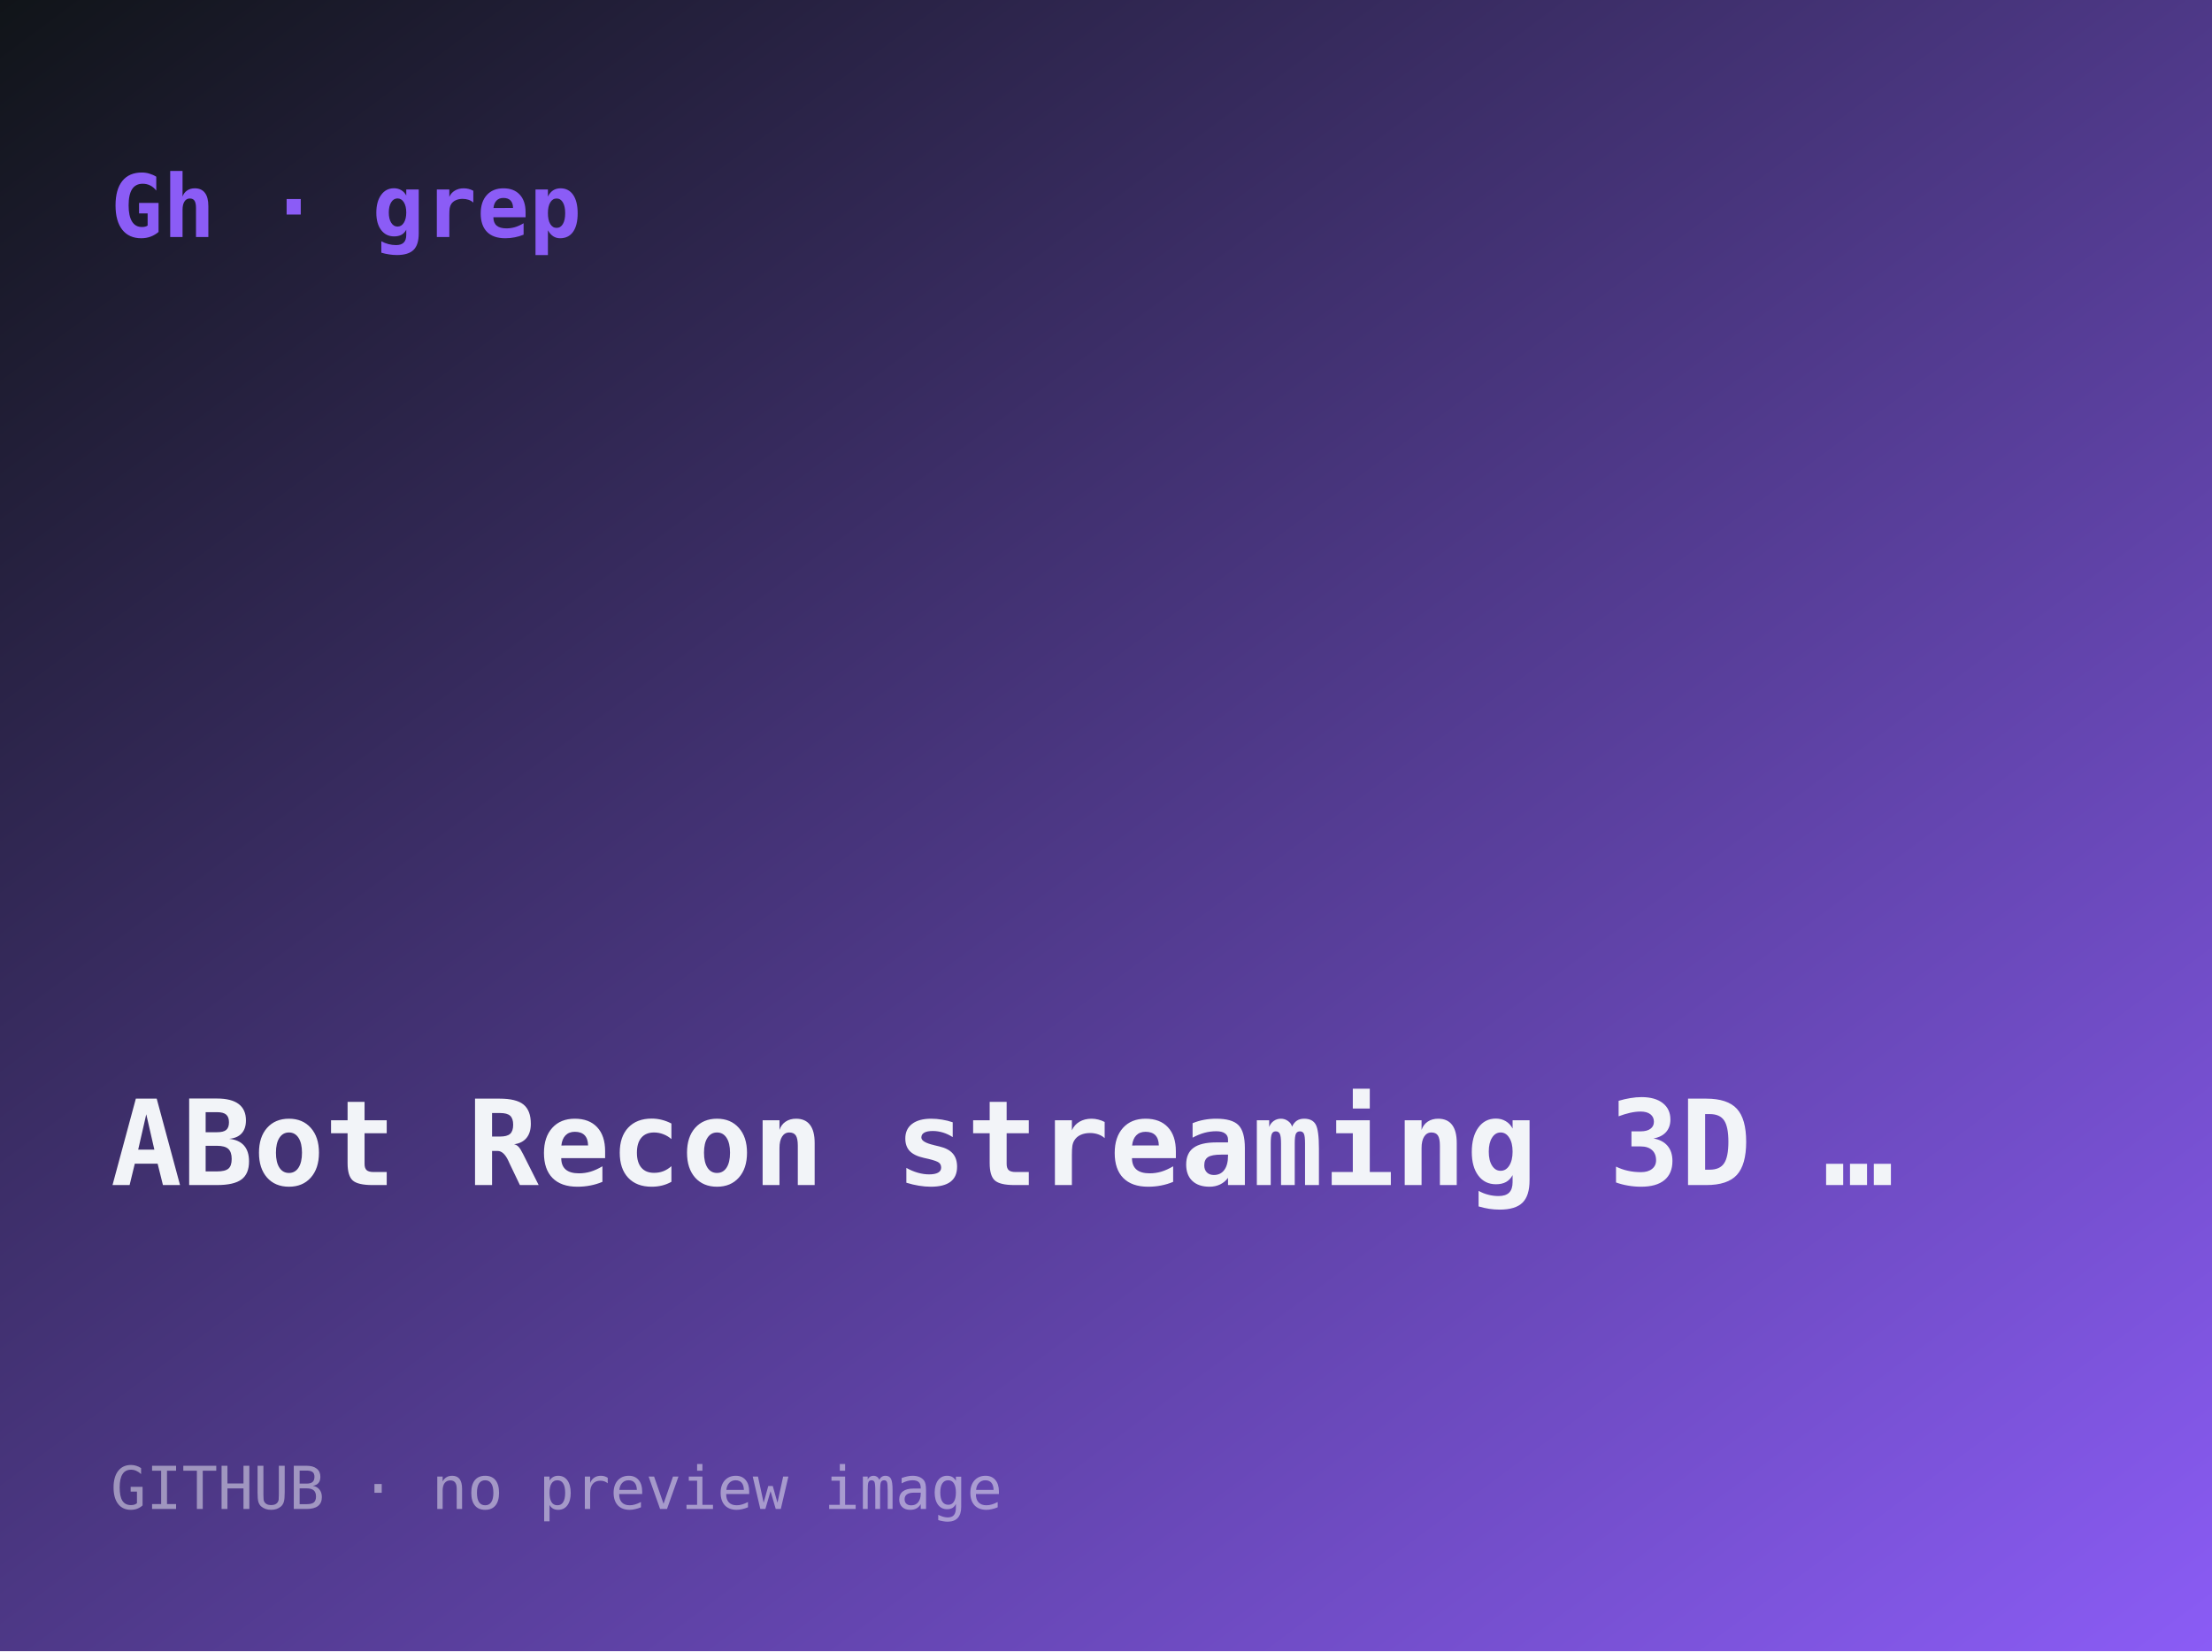
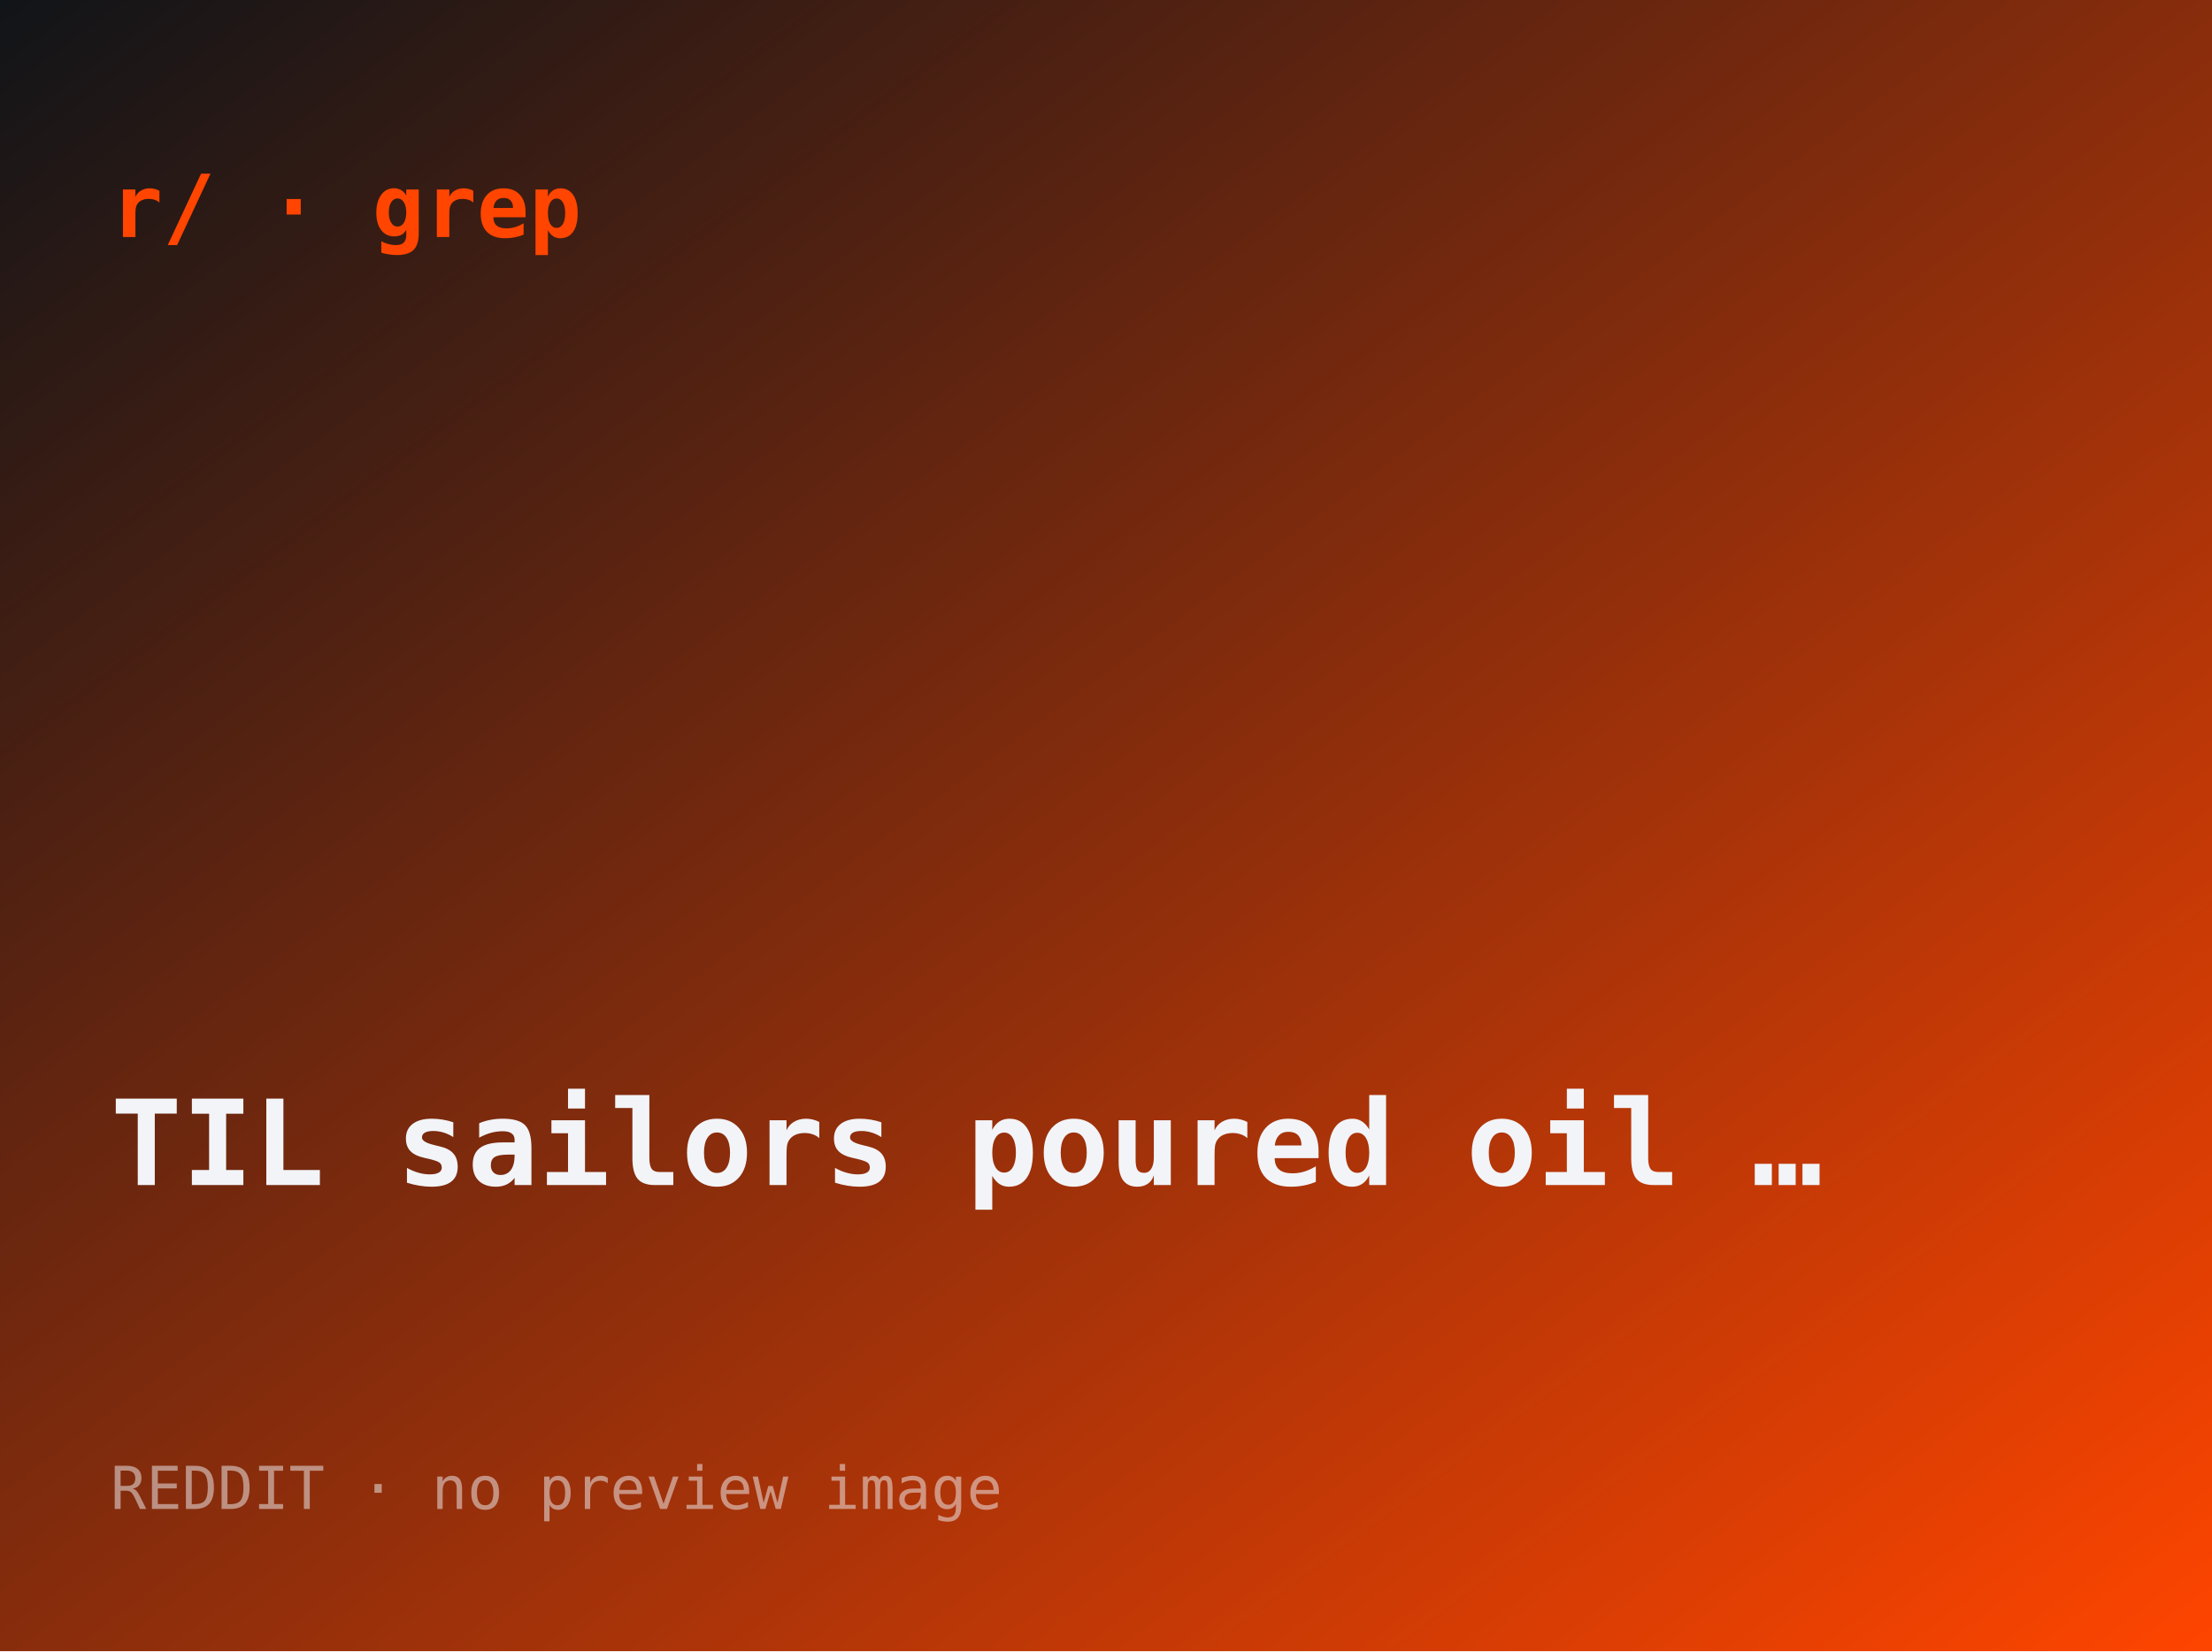
- <svg xmlns="http://www.w3.org/2000/svg" width="560" height="418" viewBox="0 0 560 418" role="img" aria-label="ABot-Recon: streaming 3D reconstruction from a 12-frame window">
+ <svg xmlns="http://www.w3.org/2000/svg" width="560" height="418" viewBox="0 0 560 418" role="img" aria-label="TIL: sailors poured oil on the sea to calm storms — and were required to carry i">
  <defs>
    <linearGradient id="g" x1="0" y1="0" x2="1" y2="1">
      <stop offset="0" stop-color="#101418" />
-       <stop offset="1" stop-color="#8b5cf6" />
+       <stop offset="1" stop-color="#ff4500" />
    </linearGradient>
  </defs>
  <rect width="560" height="418" fill="url(#g)" />
-   <text x="28" y="60" font-family="ui-monospace,monospace" font-size="22" fill="#8b5cf6" font-weight="700">Gh · grep</text>
-   <text x="28" y="300" font-family="ui-monospace,monospace" font-size="30" fill="#f2f4f8" font-weight="600">ABot Recon streaming 3D …</text>
-   <text x="28" y="382" font-family="ui-monospace,monospace" font-size="15" fill="rgba(242,244,248,.5)">GITHUB · no preview image</text>
+   <text x="28" y="60" font-family="ui-monospace,monospace" font-size="22" fill="#ff4500" font-weight="700">r/ · grep</text>
+   <text x="28" y="300" font-family="ui-monospace,monospace" font-size="30" fill="#f2f4f8" font-weight="600">TIL sailors poured oil …</text>
+   <text x="28" y="382" font-family="ui-monospace,monospace" font-size="15" fill="rgba(242,244,248,.5)">REDDIT · no preview image</text>
</svg>
